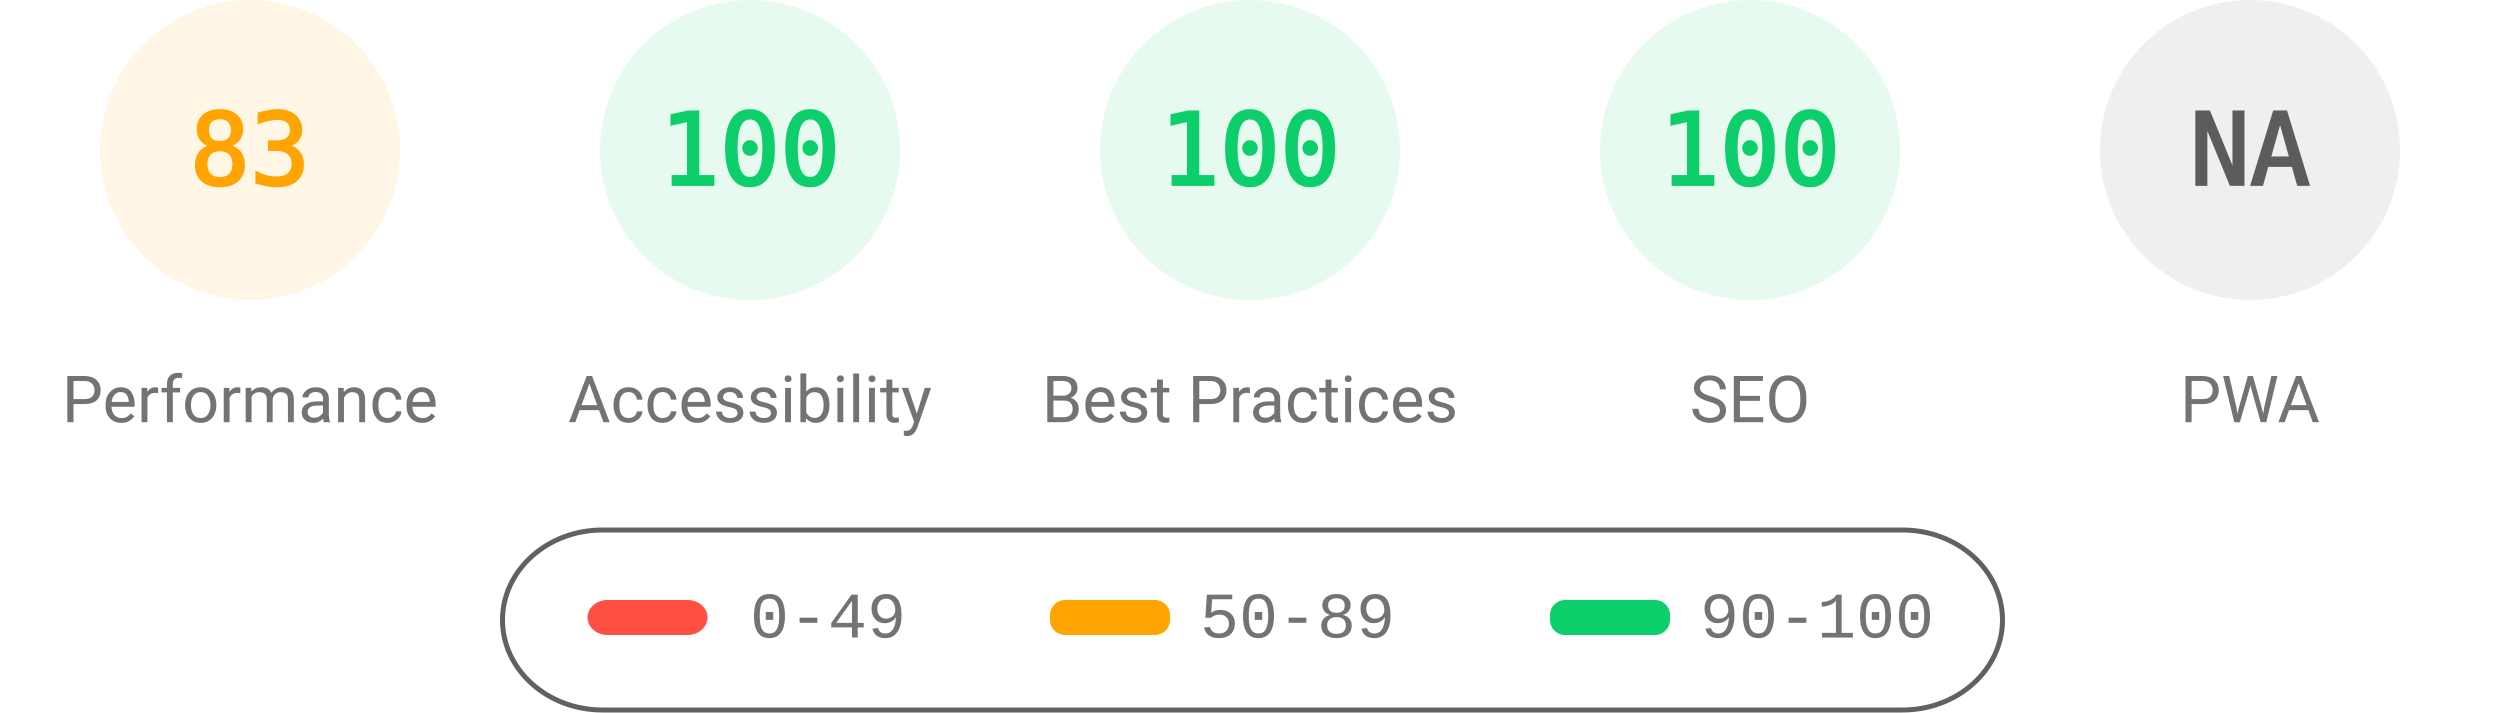
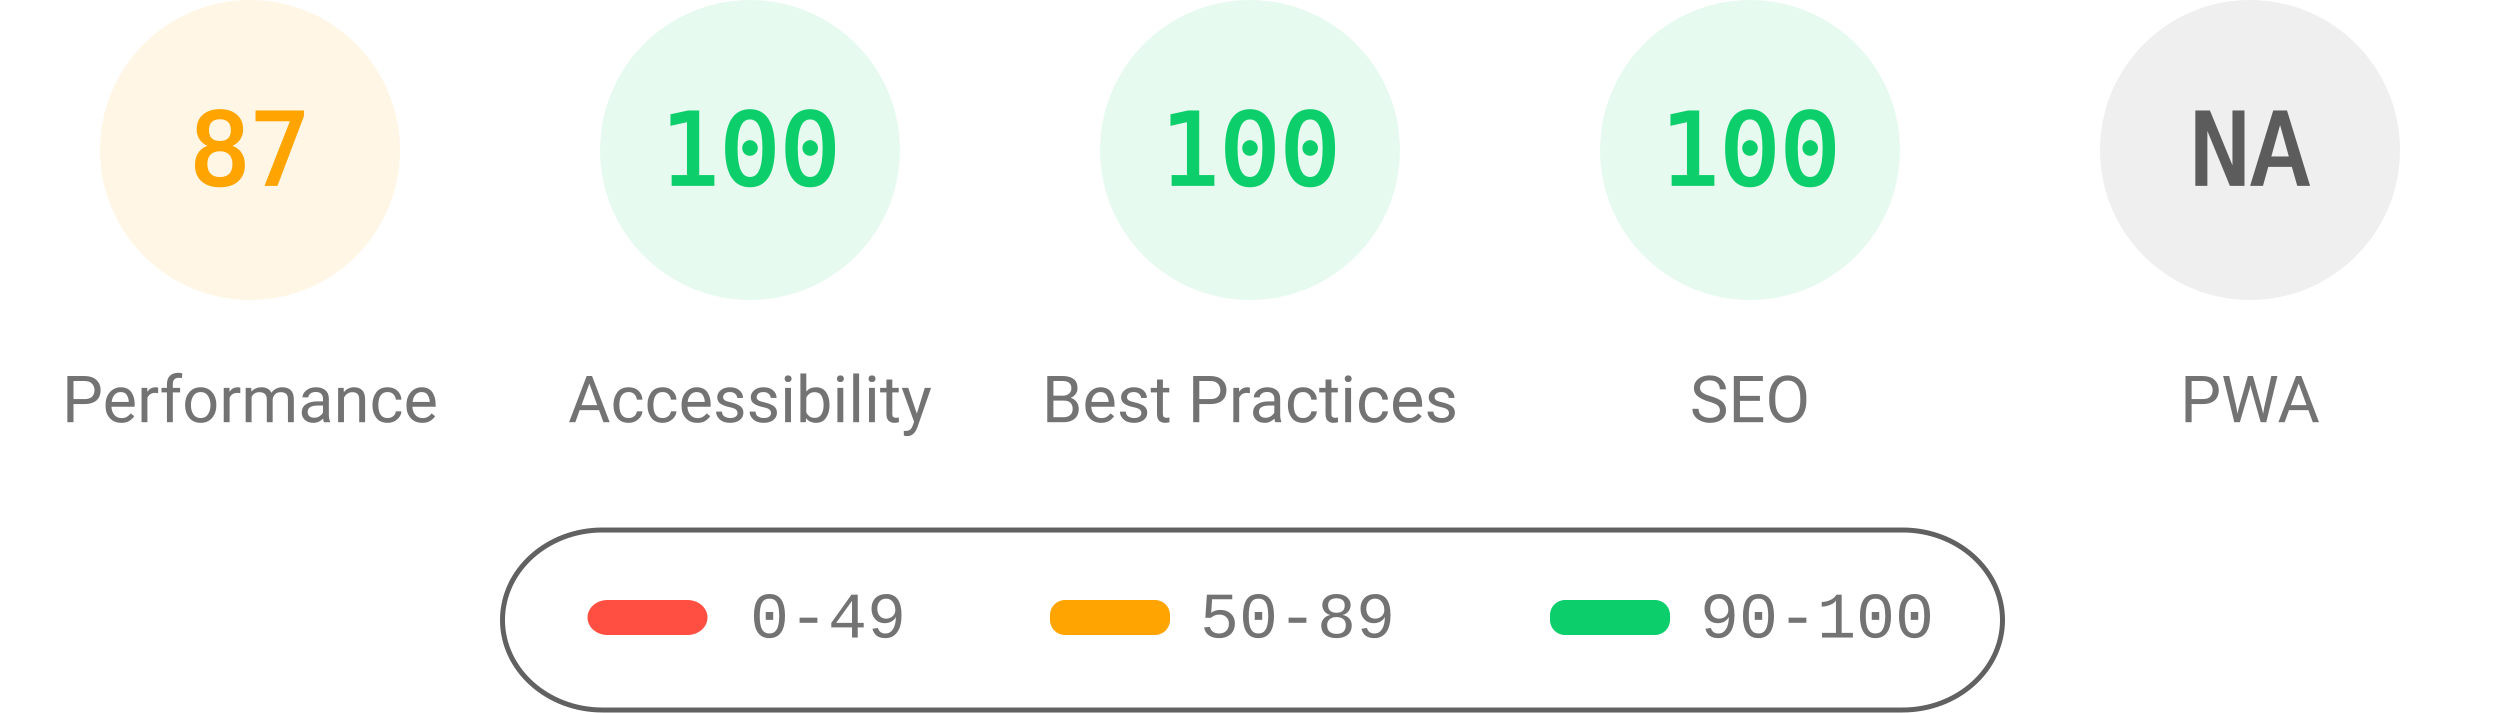
<svg xmlns="http://www.w3.org/2000/svg" fill="none" width="1000" height="285">
  <style>.gauge-base{opacity:.1}.gauge-arc{fill:none;animation-delay:250ms;stroke-linecap:round;transform:rotate(-90deg);transform-origin:100px 60px;animation:load-gauge 1s ease forwards}.guage-text{font-size:40px;font-family:monospace;text-align:center}.guage-red{color:#ff4e42;fill:#ff4e42;stroke:#ff4e42}.guage-orange{color:#ffa400;fill:#ffa400;stroke:#ffa400}.guage-green{color:#0cce6b;fill:#0cce6b;stroke:#0cce6b}.guage-undefined{color:#5c5c5c;fill:#5c5c5c;stroke:#5c5c5c}.guage-title{color:#737373;fill:#737373;stroke:none;font-size:26px;line-height:26px;font-family:Roboto,Halvetica,Arial,sans-serif}@keyframes load-gauge{from{stroke-dasharray:0 352.858}}</style>
  <svg class="guage-div guage-perf guage-orange" viewBox="0 0 200 200" width="200" height="200">
    <circle class="gauge-base" r="56" cx="100" cy="60" stroke-width="8" />
-     <circle class="gauge-arc guage-arc-1" r="56" cx="100" cy="60" stroke-width="8" style="stroke-dasharray:292.042,351.858" />
-     <text class="guage-text" x="100" y="60" alignment-baseline="central" dominant-baseline="central" text-anchor="middle">83</text>
+     <circle class="gauge-arc guage-arc-1" r="56" cx="100" cy="60" stroke-width="8" style="stroke-dasharray:306.116,351.858" />
+     <text class="guage-text" x="100" y="60" alignment-baseline="central" dominant-baseline="central" text-anchor="middle">87</text>
    <text class="guage-title" x="100" y="160" alignment-baseline="central" dominant-baseline="central" text-anchor="middle">Performance</text>
  </svg>
  <svg class="guage-div guage-acc guage-green" viewBox="0 0 200 200" width="200" height="200" x="200">
    <circle class="gauge-base" r="56" cx="100" cy="60" stroke-width="8" />
    <circle class="gauge-arc guage-arc-2" r="56" cx="100" cy="60" stroke-width="8" style="stroke-dasharray:351.858,351.858" />
    <text class="guage-text" x="100" y="60" alignment-baseline="central" dominant-baseline="central" text-anchor="middle">100</text>
    <text class="guage-title" x="100" y="160" alignment-baseline="central" dominant-baseline="central" text-anchor="middle">Accessibility</text>
  </svg>
  <svg class="guage-div guage-best guage-green" viewBox="0 0 200 200" width="200" height="200" x="400">
    <circle class="gauge-base" r="56" cx="100" cy="60" stroke-width="8" />
    <circle class="gauge-arc guage-arc-3" r="56" cx="100" cy="60" stroke-width="8" style="stroke-dasharray:351.858,351.858" />
    <text class="guage-text" x="100" y="60" alignment-baseline="central" dominant-baseline="central" text-anchor="middle">100</text>
    <text class="guage-title" x="100" y="160" alignment-baseline="central" dominant-baseline="central" text-anchor="middle">Best Practices</text>
  </svg>
  <svg class="guage-div guage-seo guage-green" viewBox="0 0 200 200" width="200" height="200" x="600">
    <circle class="gauge-base" r="56" cx="100" cy="60" stroke-width="8" />
    <circle class="gauge-arc guage-arc-4" r="56" cx="100" cy="60" stroke-width="8" style="stroke-dasharray:351.858,351.858" />
    <text class="guage-text" x="100" y="60" alignment-baseline="central" dominant-baseline="central" text-anchor="middle">100</text>
    <text class="guage-title" x="100" y="160" alignment-baseline="central" dominant-baseline="central" text-anchor="middle">SEO</text>
  </svg>
  <svg class="guage-div guage-pwa guage-undefined" viewBox="0 0 200 200" width="200" height="200" x="800">
    <circle class="gauge-base" r="56" cx="100" cy="60" stroke-width="8" />
    <circle class="gauge-arc guage-arc-4" r="56" cx="100" cy="60" stroke-width="8" style="stroke-dasharray:351.858,351.858" />
    <text class="guage-text" x="100" y="60" alignment-baseline="central" dominant-baseline="central" text-anchor="middle">NA</text>
    <text class="guage-title" x="100" y="160" alignment-baseline="central" dominant-baseline="central" text-anchor="middle">PWA</text>
  </svg>
  <svg width="604" height="76" x="200" y="210">
    <path fill="none" id="canvas_background" d="M-1-1h604v80H-1z" />
    <rect fill-opacity="0" stroke="#616161" stroke-width="2" rx="40" id="svg_2" height="72" width="600" y="2" x="1" fill="#000" />
    <rect stroke="#000" rx="8" id="svg_3" height="14" width="48" y="30" x="35" stroke-opacity="null" stroke-width="0" fill="#ff4e42" />
    <rect stroke="#000" rx="6" id="svg_4" height="14" width="48" y="30" x="220" stroke-opacity="null" stroke-width="0" fill="#ffa400" />
    <rect stroke="#000" rx="6" id="svg_5" height="14" width="48" y="30" x="420" stroke-opacity="null" stroke-width="0" fill="#0cce6b" />
    <text xml:space="preserve" text-anchor="start" font-family="'Courier New', Courier, monospace" font-size="26" id="svg_6" y="45" x="100" stroke-opacity="null" stroke-width="0" stroke="#000" fill="#737373">0-49</text>
    <text xml:space="preserve" text-anchor="start" font-family="'Courier New', Courier, monospace" font-size="26" id="svg_7" y="45" x="280" stroke-opacity="null" stroke-width="0" stroke="#000" fill="#737373">50-89</text>
    <text xml:space="preserve" text-anchor="start" font-family="'Courier New', Courier, monospace" font-size="26" id="svg_8" y="45" x="480" stroke-opacity="null" stroke-width="0" stroke="#000" fill="#737373">90-100</text>
  </svg>
</svg>
